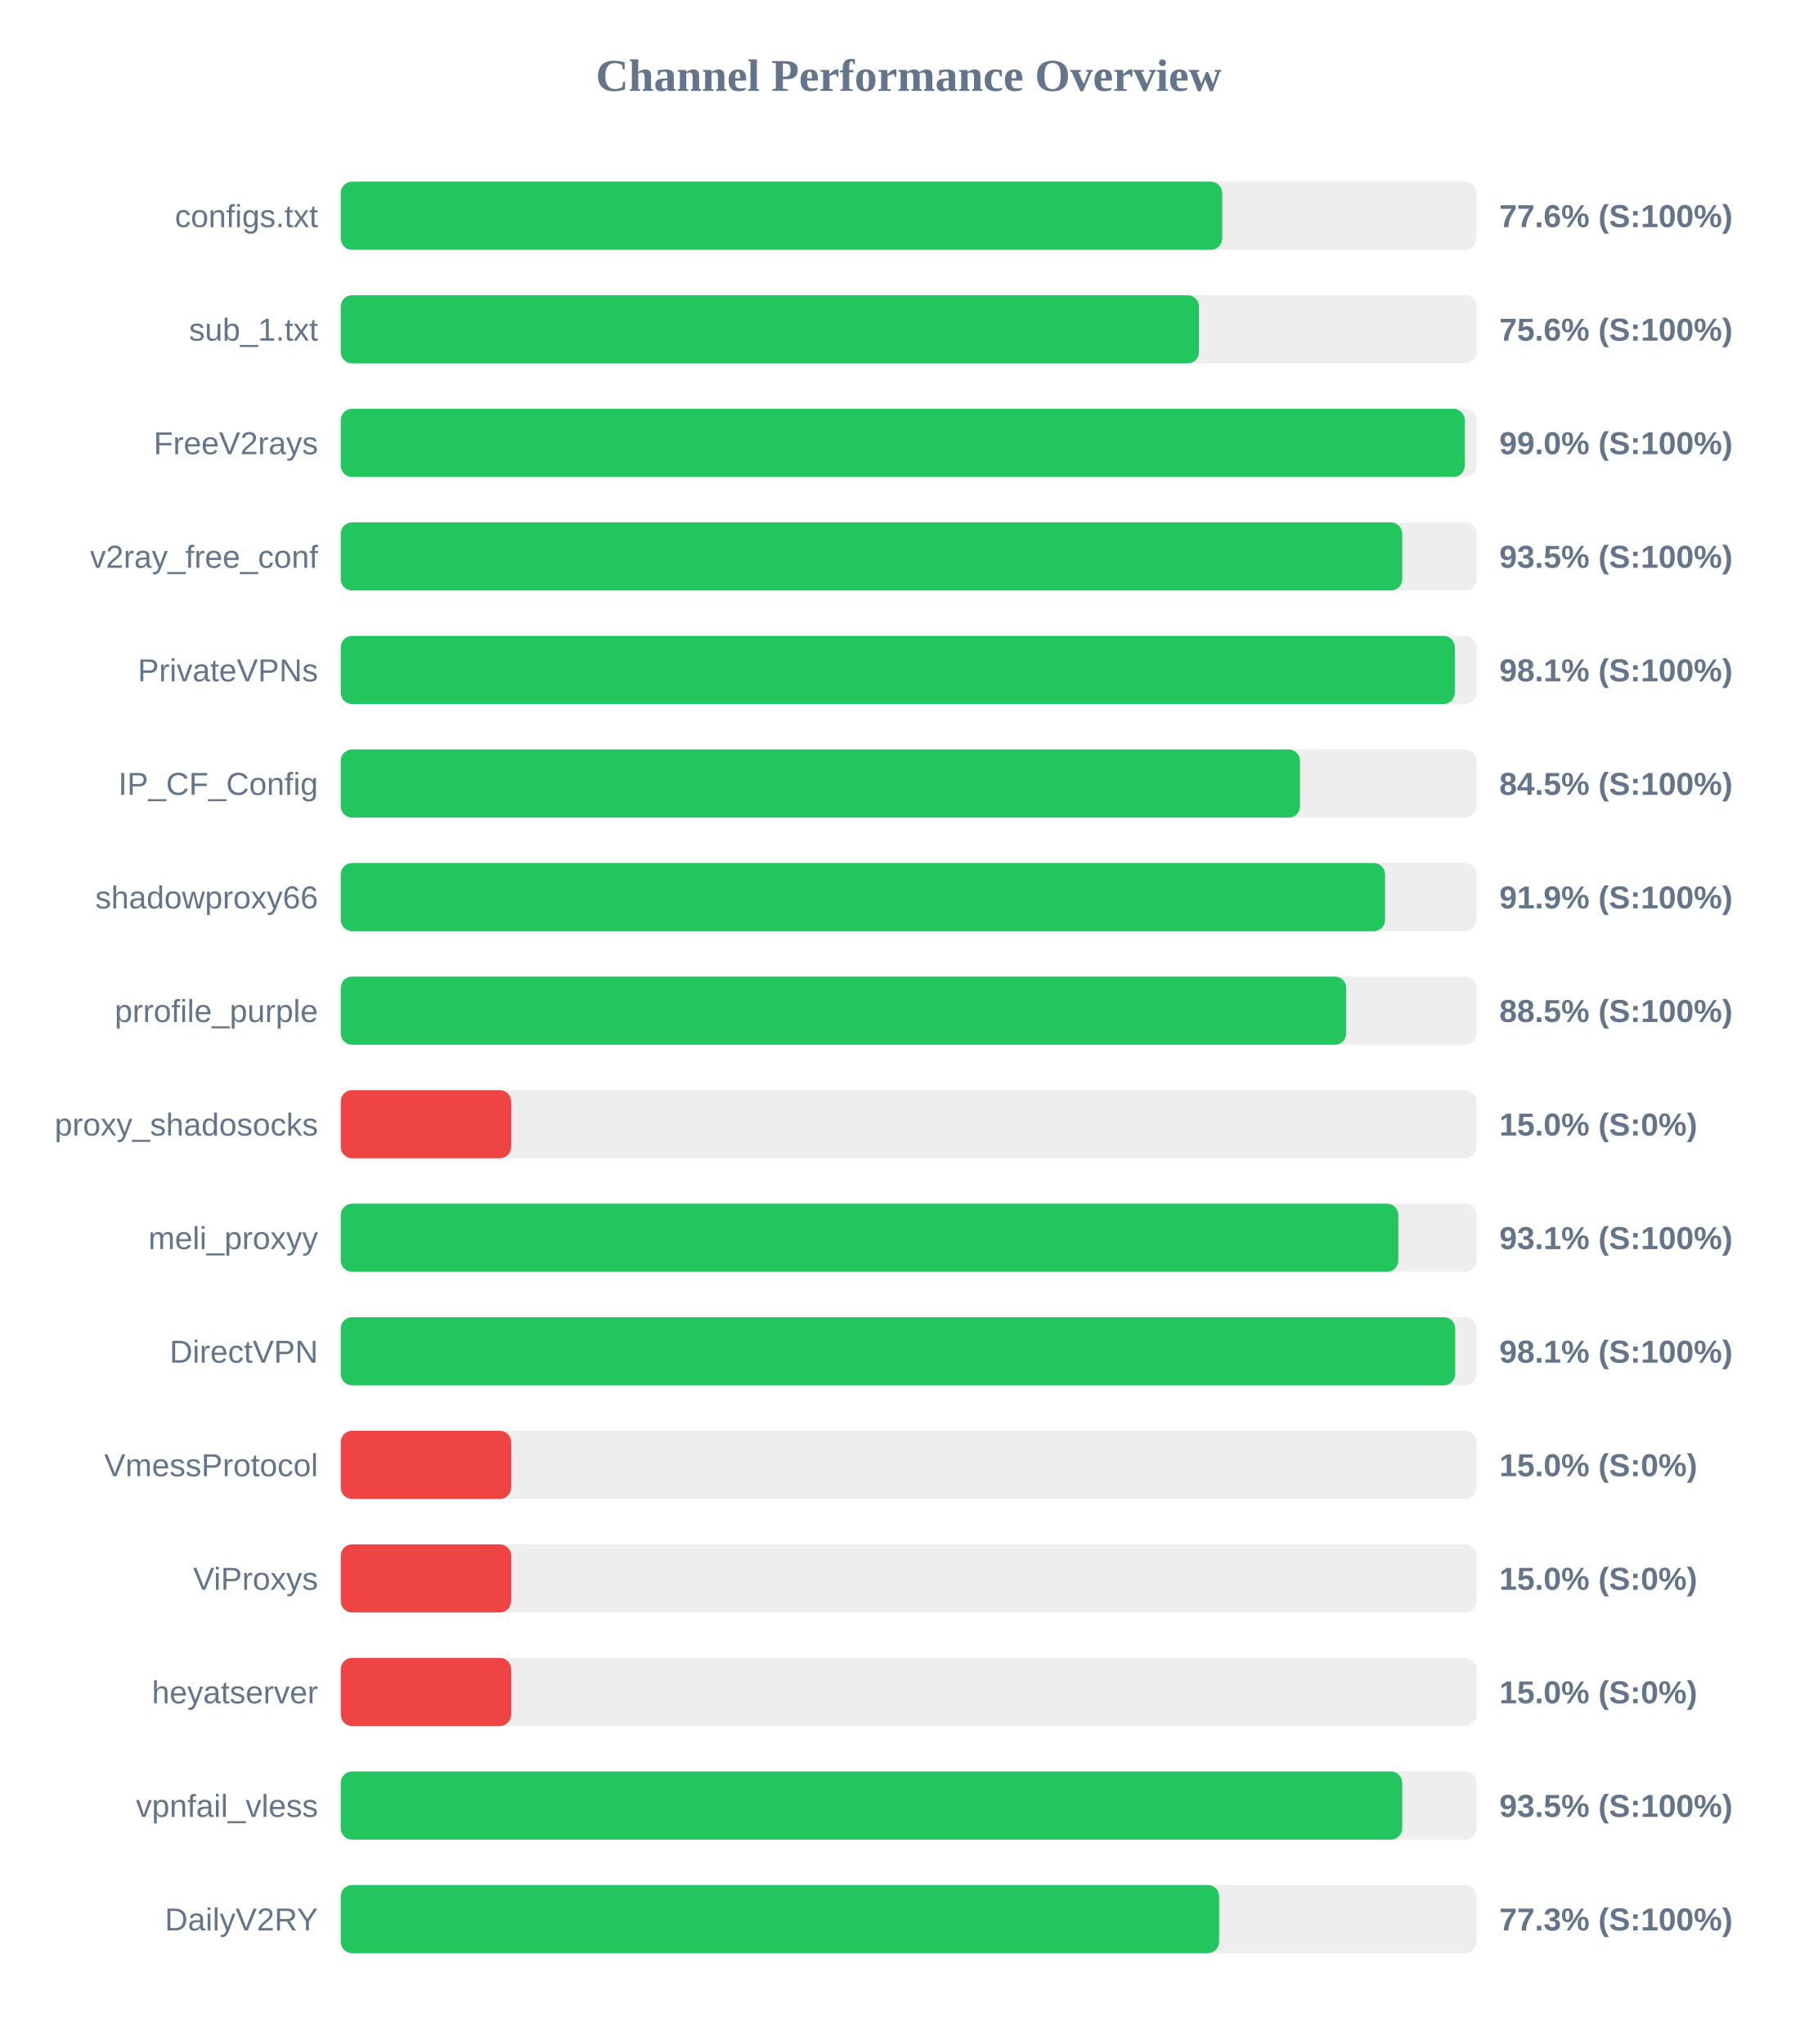
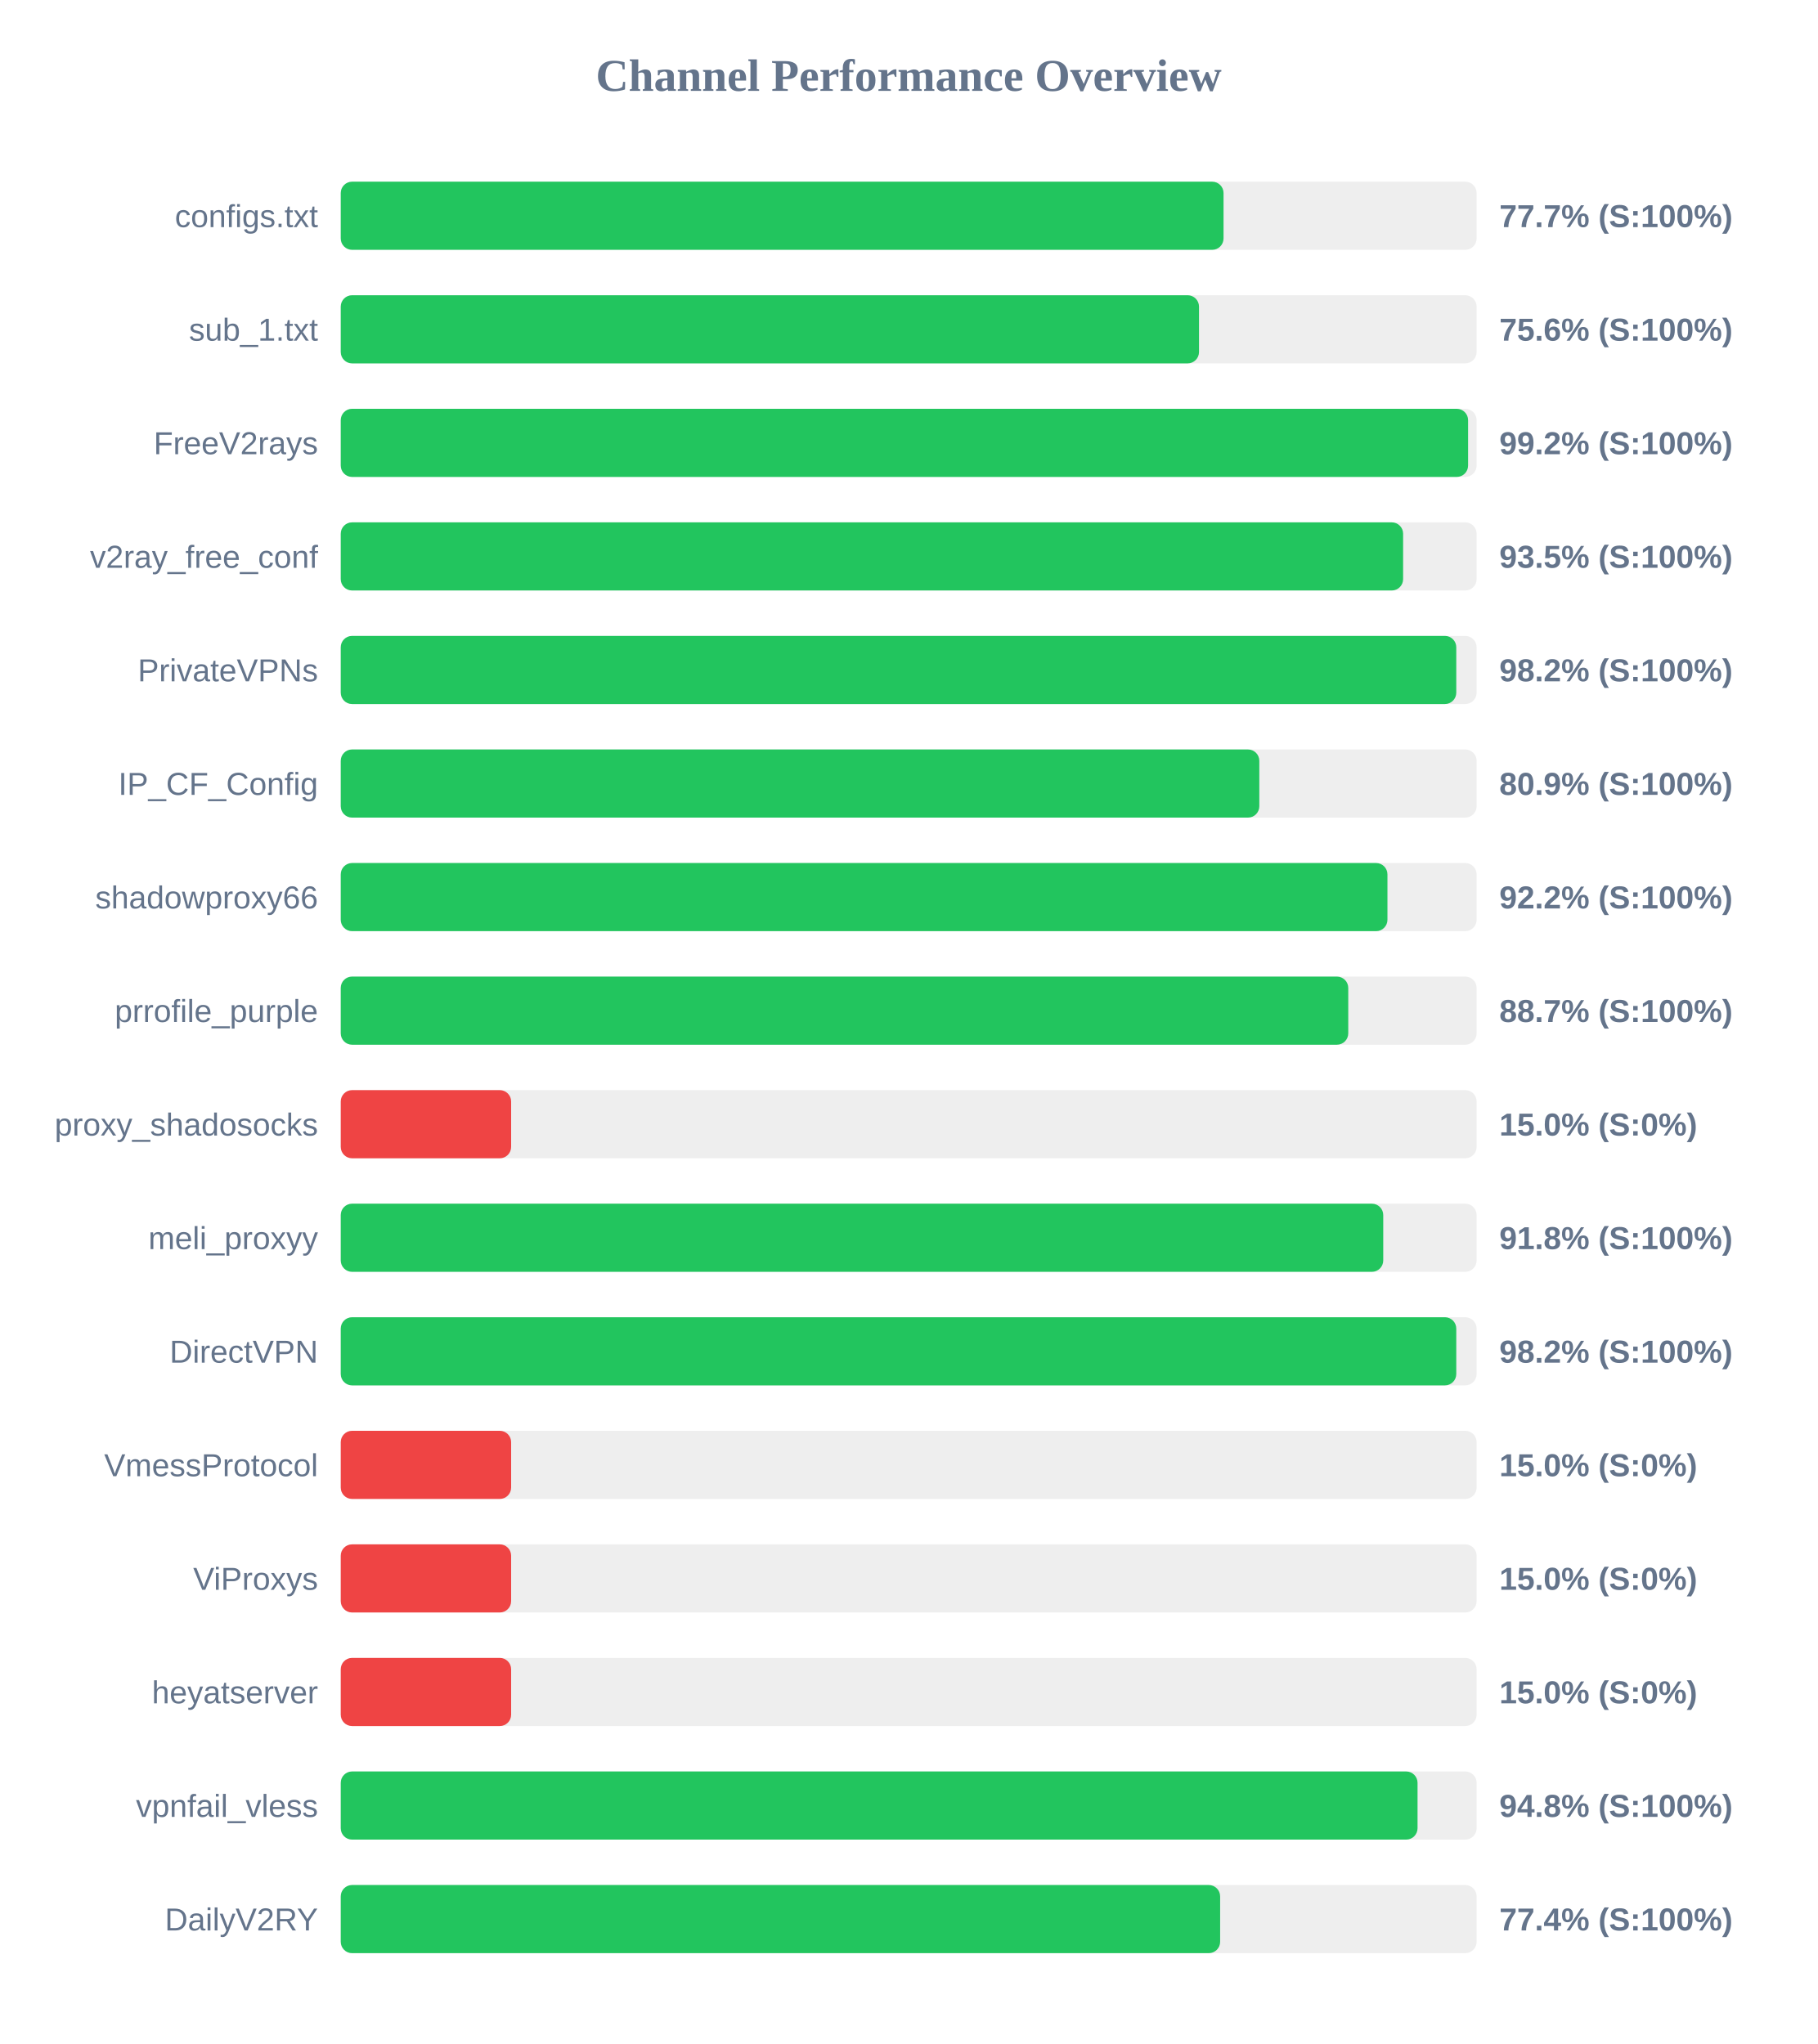
<svg xmlns="http://www.w3.org/2000/svg" width="800" height="900" version="1.1">
  <style>
        .row { font: 14px Arial; fill: #64748b; }
        .score { font: bold 14px Arial; fill: #64748b; }
    </style>
  <text x="400" y="40" text-anchor="middle" font-size="20px" font-weight="bold" fill="#64748b">Channel Performance Overview</text>
  <rect x="150" y="80" width="500" height="30" fill="#eee" rx="5" />
-   <rect x="150" y="80" width="388.0" height="30" fill="#22c55e" rx="5" />
+   <rect x="150" y="80" width="388.6" height="30" fill="#22c55e" rx="5" />
  <text x="140" y="100" text-anchor="end" class="row">configs.txt</text>
-   <text x="660" y="100" text-anchor="start" class="score">77.6% (S:100%)</text>
+   <text x="660" y="100" text-anchor="start" class="score">77.7% (S:100%)</text>
  <rect x="150" y="130" width="500" height="30" fill="#eee" rx="5" />
  <rect x="150" y="130" width="377.8" height="30" fill="#22c55e" rx="5" />
  <text x="140" y="150" text-anchor="end" class="row">sub_1.txt</text>
  <text x="660" y="150" text-anchor="start" class="score">75.6% (S:100%)</text>
  <rect x="150" y="180" width="500" height="30" fill="#eee" rx="5" />
-   <rect x="150" y="180" width="494.8" height="30" fill="#22c55e" rx="5" />
+   <rect x="150" y="180" width="496.25" height="30" fill="#22c55e" rx="5" />
  <text x="140" y="200" text-anchor="end" class="row">FreeV2rays</text>
-   <text x="660" y="200" text-anchor="start" class="score">99.0% (S:100%)</text>
+   <text x="660" y="200" text-anchor="start" class="score">99.2% (S:100%)</text>
  <rect x="150" y="230" width="500" height="30" fill="#eee" rx="5" />
-   <rect x="150" y="230" width="467.25" height="30" fill="#22c55e" rx="5" />
+   <rect x="150" y="230" width="467.65" height="30" fill="#22c55e" rx="5" />
  <text x="140" y="250" text-anchor="end" class="row">v2ray_free_conf</text>
  <text x="660" y="250" text-anchor="start" class="score">93.5% (S:100%)</text>
  <rect x="150" y="280" width="500" height="30" fill="#eee" rx="5" />
-   <rect x="150" y="280" width="490.4" height="30" fill="#22c55e" rx="5" />
+   <rect x="150" y="280" width="491.05" height="30" fill="#22c55e" rx="5" />
  <text x="140" y="300" text-anchor="end" class="row">PrivateVPNs</text>
-   <text x="660" y="300" text-anchor="start" class="score">98.1% (S:100%)</text>
+   <text x="660" y="300" text-anchor="start" class="score">98.2% (S:100%)</text>
  <rect x="150" y="330" width="500" height="30" fill="#eee" rx="5" />
-   <rect x="150" y="330" width="422.25" height="30" fill="#22c55e" rx="5" />
+   <rect x="150" y="330" width="404.35" height="30" fill="#22c55e" rx="5" />
  <text x="140" y="350" text-anchor="end" class="row">IP_CF_Config</text>
-   <text x="660" y="350" text-anchor="start" class="score">84.5% (S:100%)</text>
+   <text x="660" y="350" text-anchor="start" class="score">80.9% (S:100%)</text>
  <rect x="150" y="380" width="500" height="30" fill="#eee" rx="5" />
-   <rect x="150" y="380" width="459.7" height="30" fill="#22c55e" rx="5" />
+   <rect x="150" y="380" width="460.75" height="30" fill="#22c55e" rx="5" />
  <text x="140" y="400" text-anchor="end" class="row">shadowproxy66</text>
-   <text x="660" y="400" text-anchor="start" class="score">91.9% (S:100%)</text>
+   <text x="660" y="400" text-anchor="start" class="score">92.2% (S:100%)</text>
  <rect x="150" y="430" width="500" height="30" fill="#eee" rx="5" />
-   <rect x="150" y="430" width="442.6" height="30" fill="#22c55e" rx="5" />
+   <rect x="150" y="430" width="443.5" height="30" fill="#22c55e" rx="5" />
  <text x="140" y="450" text-anchor="end" class="row">prrofile_purple</text>
-   <text x="660" y="450" text-anchor="start" class="score">88.5% (S:100%)</text>
+   <text x="660" y="450" text-anchor="start" class="score">88.7% (S:100%)</text>
  <rect x="150" y="480" width="500" height="30" fill="#eee" rx="5" />
  <rect x="150" y="480" width="75.0" height="30" fill="#ef4444" rx="5" />
  <text x="140" y="500" text-anchor="end" class="row">proxy_shadosocks</text>
  <text x="660" y="500" text-anchor="start" class="score">15.0% (S:0%)</text>
  <rect x="150" y="530" width="500" height="30" fill="#eee" rx="5" />
-   <rect x="150" y="530" width="465.55" height="30" fill="#22c55e" rx="5" />
+   <rect x="150" y="530" width="458.9" height="30" fill="#22c55e" rx="5" />
  <text x="140" y="550" text-anchor="end" class="row">meli_proxyy</text>
-   <text x="660" y="550" text-anchor="start" class="score">93.1% (S:100%)</text>
+   <text x="660" y="550" text-anchor="start" class="score">91.8% (S:100%)</text>
  <rect x="150" y="580" width="500" height="30" fill="#eee" rx="5" />
-   <rect x="150" y="580" width="490.6" height="30" fill="#22c55e" rx="5" />
+   <rect x="150" y="580" width="491.05" height="30" fill="#22c55e" rx="5" />
  <text x="140" y="600" text-anchor="end" class="row">DirectVPN</text>
-   <text x="660" y="600" text-anchor="start" class="score">98.1% (S:100%)</text>
+   <text x="660" y="600" text-anchor="start" class="score">98.2% (S:100%)</text>
  <rect x="150" y="630" width="500" height="30" fill="#eee" rx="5" />
  <rect x="150" y="630" width="75.0" height="30" fill="#ef4444" rx="5" />
  <text x="140" y="650" text-anchor="end" class="row">VmessProtocol</text>
  <text x="660" y="650" text-anchor="start" class="score">15.0% (S:0%)</text>
  <rect x="150" y="680" width="500" height="30" fill="#eee" rx="5" />
  <rect x="150" y="680" width="75.0" height="30" fill="#ef4444" rx="5" />
  <text x="140" y="700" text-anchor="end" class="row">ViProxys</text>
  <text x="660" y="700" text-anchor="start" class="score">15.0% (S:0%)</text>
  <rect x="150" y="730" width="500" height="30" fill="#eee" rx="5" />
  <rect x="150" y="730" width="75.0" height="30" fill="#ef4444" rx="5" />
  <text x="140" y="750" text-anchor="end" class="row">heyatserver</text>
  <text x="660" y="750" text-anchor="start" class="score">15.0% (S:0%)</text>
  <rect x="150" y="780" width="500" height="30" fill="#eee" rx="5" />
-   <rect x="150" y="780" width="467.25" height="30" fill="#22c55e" rx="5" />
+   <rect x="150" y="780" width="474.0" height="30" fill="#22c55e" rx="5" />
  <text x="140" y="800" text-anchor="end" class="row">vpnfail_vless</text>
-   <text x="660" y="800" text-anchor="start" class="score">93.5% (S:100%)</text>
+   <text x="660" y="800" text-anchor="start" class="score">94.8% (S:100%)</text>
  <rect x="150" y="830" width="500" height="30" fill="#eee" rx="5" />
-   <rect x="150" y="830" width="386.65" height="30" fill="#22c55e" rx="5" />
+   <rect x="150" y="830" width="387.1" height="30" fill="#22c55e" rx="5" />
  <text x="140" y="850" text-anchor="end" class="row">DailyV2RY</text>
-   <text x="660" y="850" text-anchor="start" class="score">77.3% (S:100%)</text>
+   <text x="660" y="850" text-anchor="start" class="score">77.4% (S:100%)</text>
</svg>
